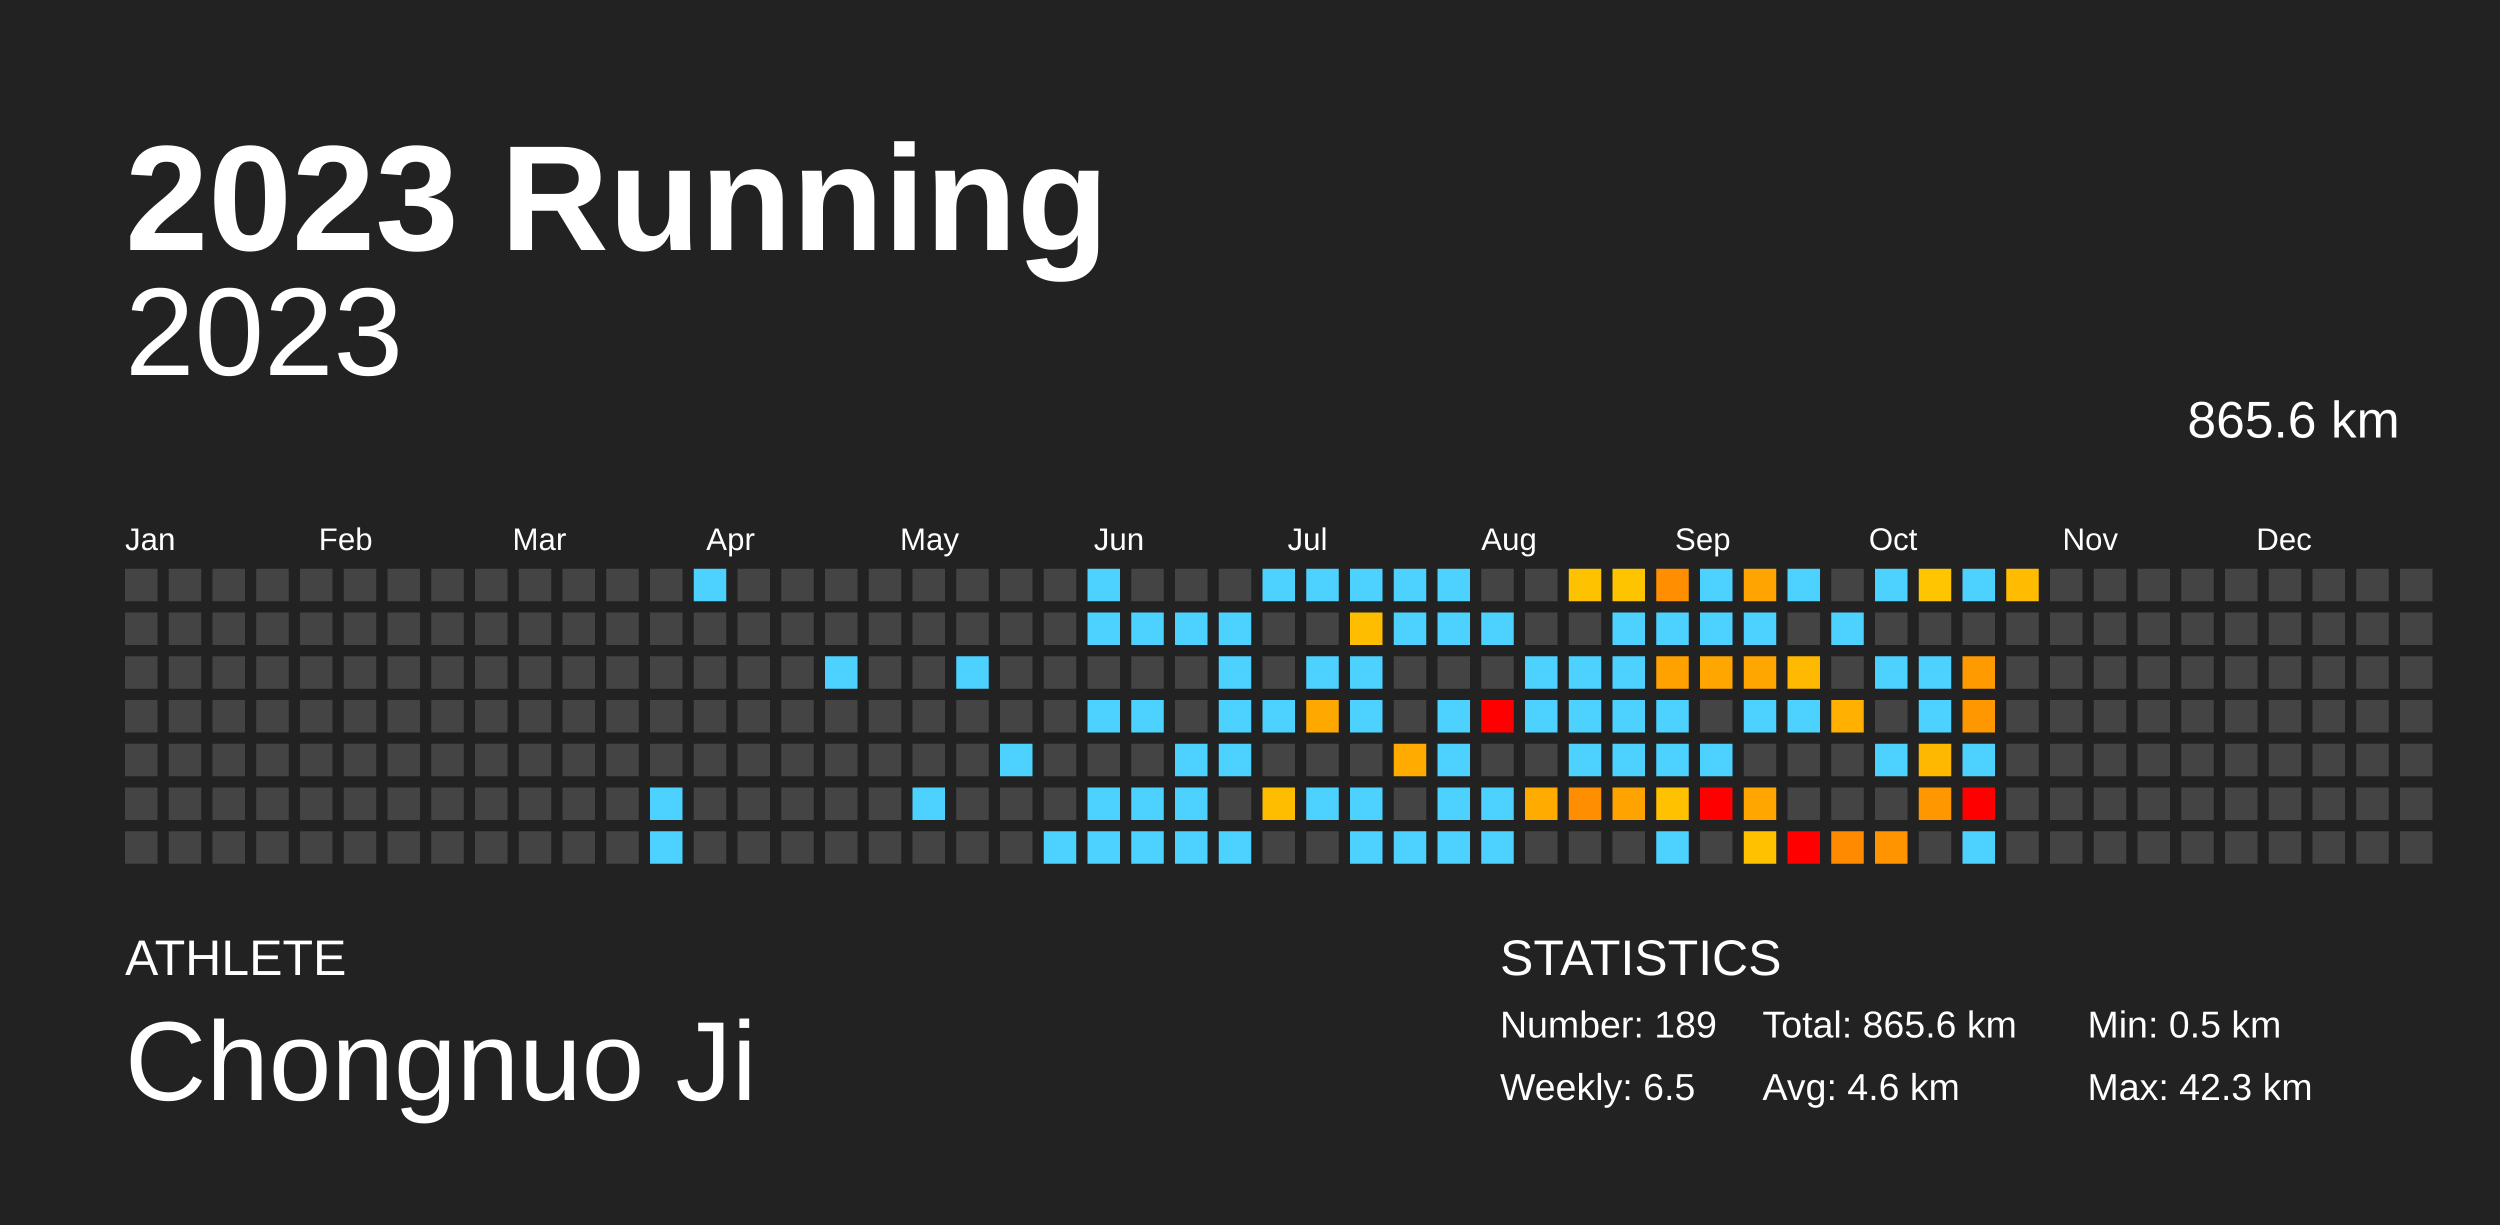
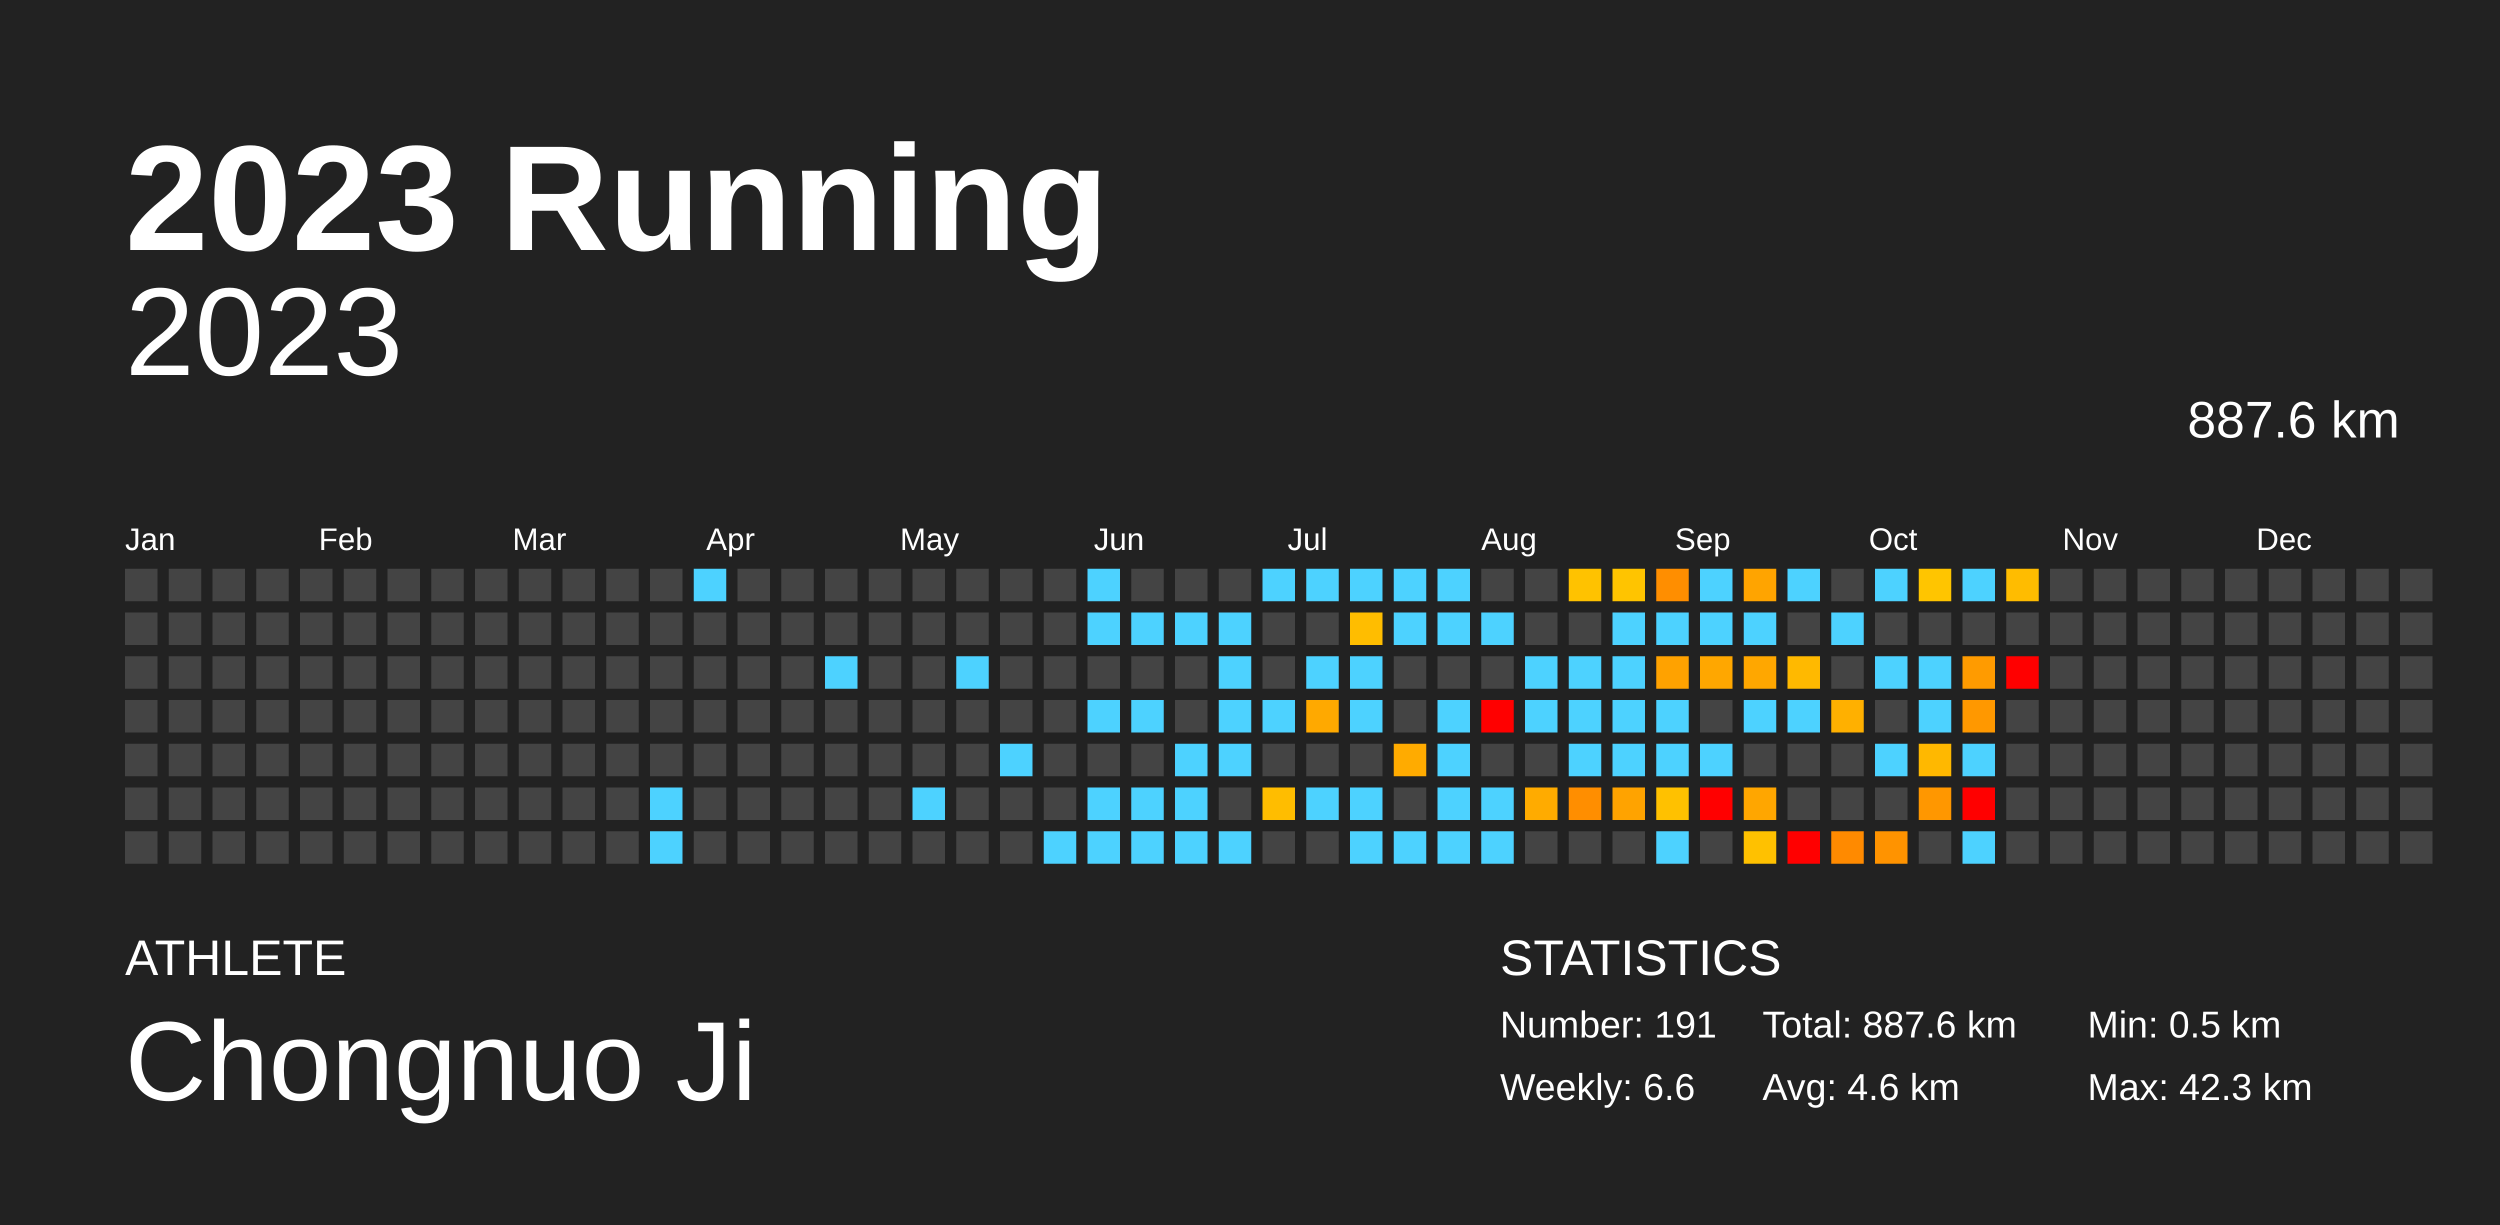
<svg xmlns="http://www.w3.org/2000/svg" baseProfile="full" height="98mm" version="1.1" viewBox="0,0,200,98" width="200mm">
  <defs />
  <rect fill="#222222" height="98" width="200" x="0" y="0" />
  <text fill="#FFFFFF" style="font-size:12px; font-family:Arial; font-weight:bold;" x="10" y="20">2023 Running</text>
  <text fill="#FFFFFF" style="font-size:4px; font-family:Arial" x="10" y="78">ATHLETE</text>
  <text fill="#FFFFFF" style="font-size:9px; font-family:Arial" x="10" y="88">Chongnuo Ji</text>
  <text fill="#FFFFFF" style="font-size:4px; font-family:Arial" x="120" y="78">STATISTICS</text>
-   <text fill="#FFFFFF" style="font-size:3px; font-family:Arial" x="120" y="83">Number: 189</text>
-   <text fill="#FFFFFF" style="font-size:3px; font-family:Arial" x="120" y="88">Weekly: 6.5</text>
-   <text fill="#FFFFFF" style="font-size:3px; font-family:Arial" x="141" y="83">Total: 865.6 km</text>
+   <text fill="#FFFFFF" style="font-size:3px; font-family:Arial" x="120" y="83">Number: 191</text>
+   <text fill="#FFFFFF" style="font-size:3px; font-family:Arial" x="120" y="88">Weekly: 6.6</text>
+   <text fill="#FFFFFF" style="font-size:3px; font-family:Arial" x="141" y="83">Total: 887.6 km</text>
  <text fill="#FFFFFF" style="font-size:3px; font-family:Arial" x="141" y="88">Avg: 4.6 km</text>
  <text fill="#FFFFFF" style="font-size:3px; font-family:Arial" x="167" y="83">Min: 0.5 km</text>
  <text fill="#FFFFFF" style="font-size:3px; font-family:Arial" x="167" y="88">Max: 42.3 km</text>
  <text alignment-baseline="hanging" fill="#FFFFFF" style="font-size:10.0px; font-family:Arial;" x="10" y="30">2023</text>
-   <text alignment-baseline="hanging" fill="#FFFFFF" style="font-size:4.125px; font-family:Arial;" x="175" y="35">865.6 km</text>
+   <text alignment-baseline="hanging" fill="#FFFFFF" style="font-size:4.125px; font-family:Arial;" x="175" y="35">887.6 km</text>
  <text fill="#FFFFFF" style="font-size:2.5px; font-family:Arial" x="10.0" y="44">Jan</text>
  <text fill="#FFFFFF" style="font-size:2.5px; font-family:Arial" x="25.5" y="44">Feb</text>
  <text fill="#FFFFFF" style="font-size:2.5px; font-family:Arial" x="41.0" y="44">Mar</text>
  <text fill="#FFFFFF" style="font-size:2.5px; font-family:Arial" x="56.5" y="44">Apr</text>
  <text fill="#FFFFFF" style="font-size:2.5px; font-family:Arial" x="72.0" y="44">May</text>
  <text fill="#FFFFFF" style="font-size:2.5px; font-family:Arial" x="87.5" y="44">Jun</text>
  <text fill="#FFFFFF" style="font-size:2.5px; font-family:Arial" x="103.0" y="44">Jul</text>
  <text fill="#FFFFFF" style="font-size:2.5px; font-family:Arial" x="118.5" y="44">Aug</text>
  <text fill="#FFFFFF" style="font-size:2.5px; font-family:Arial" x="134.0" y="44">Sep</text>
  <text fill="#FFFFFF" style="font-size:2.5px; font-family:Arial" x="149.5" y="44">Oct</text>
  <text fill="#FFFFFF" style="font-size:2.5px; font-family:Arial" x="165.0" y="44">Nov</text>
  <text fill="#FFFFFF" style="font-size:2.5px; font-family:Arial" x="180.5" y="44">Dec</text>
  <rect fill="#444444" height="2.6" width="2.6" x="10.0" y="45.5" />
  <rect fill="#444444" height="2.6" width="2.6" x="10.0" y="49.0" />
  <rect fill="#444444" height="2.6" width="2.6" x="10.0" y="52.5" />
  <rect fill="#444444" height="2.6" width="2.6" x="10.0" y="56.0" />
  <rect fill="#444444" height="2.6" width="2.6" x="10.0" y="59.5" />
  <rect fill="#444444" height="2.6" width="2.6" x="10.0" y="63.0" />
  <rect fill="#444444" height="2.6" width="2.6" x="10.0" y="66.5" />
  <rect fill="#444444" height="2.6" width="2.6" x="13.5" y="45.5" />
  <rect fill="#444444" height="2.6" width="2.6" x="13.5" y="49.0" />
  <rect fill="#444444" height="2.6" width="2.6" x="13.5" y="52.5" />
  <rect fill="#444444" height="2.6" width="2.6" x="13.5" y="56.0" />
  <rect fill="#444444" height="2.6" width="2.6" x="13.5" y="59.5" />
  <rect fill="#444444" height="2.6" width="2.6" x="13.5" y="63.0" />
  <rect fill="#444444" height="2.6" width="2.6" x="13.5" y="66.5" />
  <rect fill="#444444" height="2.6" width="2.6" x="17.0" y="45.5" />
  <rect fill="#444444" height="2.6" width="2.6" x="17.0" y="49.0" />
  <rect fill="#444444" height="2.6" width="2.6" x="17.0" y="52.5" />
  <rect fill="#444444" height="2.6" width="2.6" x="17.0" y="56.0" />
  <rect fill="#444444" height="2.6" width="2.6" x="17.0" y="59.5" />
  <rect fill="#444444" height="2.6" width="2.6" x="17.0" y="63.0" />
  <rect fill="#444444" height="2.6" width="2.6" x="17.0" y="66.5" />
  <rect fill="#444444" height="2.6" width="2.6" x="20.5" y="45.5" />
  <rect fill="#444444" height="2.6" width="2.6" x="20.5" y="49.0" />
  <rect fill="#444444" height="2.6" width="2.6" x="20.5" y="52.5" />
  <rect fill="#444444" height="2.6" width="2.6" x="20.5" y="56.0" />
  <rect fill="#444444" height="2.6" width="2.6" x="20.5" y="59.5" />
  <rect fill="#444444" height="2.6" width="2.6" x="20.5" y="63.0" />
  <rect fill="#444444" height="2.6" width="2.6" x="20.5" y="66.5" />
  <rect fill="#444444" height="2.6" width="2.6" x="24.0" y="45.5" />
  <rect fill="#444444" height="2.6" width="2.6" x="24.0" y="49.0" />
  <rect fill="#444444" height="2.6" width="2.6" x="24.0" y="52.5" />
  <rect fill="#444444" height="2.6" width="2.6" x="24.0" y="56.0" />
  <rect fill="#444444" height="2.6" width="2.6" x="24.0" y="59.5" />
  <rect fill="#444444" height="2.6" width="2.6" x="24.0" y="63.0" />
  <rect fill="#444444" height="2.6" width="2.6" x="24.0" y="66.5" />
  <rect fill="#444444" height="2.6" width="2.6" x="27.5" y="45.5" />
  <rect fill="#444444" height="2.6" width="2.6" x="27.5" y="49.0" />
  <rect fill="#444444" height="2.6" width="2.6" x="27.5" y="52.5" />
  <rect fill="#444444" height="2.6" width="2.6" x="27.5" y="56.0" />
  <rect fill="#444444" height="2.6" width="2.6" x="27.5" y="59.5" />
  <rect fill="#444444" height="2.6" width="2.6" x="27.5" y="63.0" />
  <rect fill="#444444" height="2.6" width="2.6" x="27.5" y="66.5" />
  <rect fill="#444444" height="2.6" width="2.6" x="31.0" y="45.5" />
  <rect fill="#444444" height="2.6" width="2.6" x="31.0" y="49.0" />
  <rect fill="#444444" height="2.6" width="2.6" x="31.0" y="52.5" />
  <rect fill="#444444" height="2.6" width="2.6" x="31.0" y="56.0" />
  <rect fill="#444444" height="2.6" width="2.6" x="31.0" y="59.5" />
  <rect fill="#444444" height="2.6" width="2.6" x="31.0" y="63.0" />
  <rect fill="#444444" height="2.6" width="2.6" x="31.0" y="66.5" />
  <rect fill="#444444" height="2.6" width="2.6" x="34.5" y="45.5" />
  <rect fill="#444444" height="2.6" width="2.6" x="34.5" y="49.0" />
  <rect fill="#444444" height="2.6" width="2.6" x="34.5" y="52.5" />
  <rect fill="#444444" height="2.6" width="2.6" x="34.5" y="56.0" />
  <rect fill="#444444" height="2.6" width="2.6" x="34.5" y="59.5" />
  <rect fill="#444444" height="2.6" width="2.6" x="34.5" y="63.0" />
  <rect fill="#444444" height="2.6" width="2.6" x="34.5" y="66.5" />
  <rect fill="#444444" height="2.6" width="2.6" x="38.0" y="45.5" />
  <rect fill="#444444" height="2.6" width="2.6" x="38.0" y="49.0" />
  <rect fill="#444444" height="2.6" width="2.6" x="38.0" y="52.5" />
  <rect fill="#444444" height="2.6" width="2.6" x="38.0" y="56.0" />
  <rect fill="#444444" height="2.6" width="2.6" x="38.0" y="59.5" />
  <rect fill="#444444" height="2.6" width="2.6" x="38.0" y="63.0" />
  <rect fill="#444444" height="2.6" width="2.6" x="38.0" y="66.5" />
  <rect fill="#444444" height="2.6" width="2.6" x="41.5" y="45.5" />
  <rect fill="#444444" height="2.6" width="2.6" x="41.5" y="49.0" />
  <rect fill="#444444" height="2.6" width="2.6" x="41.5" y="52.5" />
  <rect fill="#444444" height="2.6" width="2.6" x="41.5" y="56.0" />
  <rect fill="#444444" height="2.6" width="2.6" x="41.5" y="59.5" />
  <rect fill="#444444" height="2.6" width="2.6" x="41.5" y="63.0" />
  <rect fill="#444444" height="2.6" width="2.6" x="41.5" y="66.5" />
  <rect fill="#444444" height="2.6" width="2.6" x="45.0" y="45.5" />
  <rect fill="#444444" height="2.6" width="2.6" x="45.0" y="49.0" />
  <rect fill="#444444" height="2.6" width="2.6" x="45.0" y="52.5" />
  <rect fill="#444444" height="2.6" width="2.6" x="45.0" y="56.0" />
  <rect fill="#444444" height="2.6" width="2.6" x="45.0" y="59.5" />
  <rect fill="#444444" height="2.6" width="2.6" x="45.0" y="63.0" />
  <rect fill="#444444" height="2.6" width="2.6" x="45.0" y="66.5" />
  <rect fill="#444444" height="2.6" width="2.6" x="48.5" y="45.5" />
  <rect fill="#444444" height="2.6" width="2.6" x="48.5" y="49.0" />
  <rect fill="#444444" height="2.6" width="2.6" x="48.5" y="52.5" />
  <rect fill="#444444" height="2.6" width="2.6" x="48.5" y="56.0" />
  <rect fill="#444444" height="2.6" width="2.6" x="48.5" y="59.5" />
  <rect fill="#444444" height="2.6" width="2.6" x="48.5" y="63.0" />
  <rect fill="#444444" height="2.6" width="2.6" x="48.5" y="66.5" />
  <rect fill="#444444" height="2.6" width="2.6" x="52.0" y="45.5" />
  <rect fill="#444444" height="2.6" width="2.6" x="52.0" y="49.0" />
  <rect fill="#444444" height="2.6" width="2.6" x="52.0" y="52.5" />
  <rect fill="#444444" height="2.6" width="2.6" x="52.0" y="56.0" />
  <rect fill="#444444" height="2.6" width="2.6" x="52.0" y="59.5" />
  <rect fill="#4dd2ff" height="2.6" width="2.6" x="52.0" y="63.0" />
  <rect fill="#4dd2ff" height="2.6" width="2.6" x="52.0" y="66.5" />
  <rect fill="#4dd2ff" height="2.6" width="2.6" x="55.5" y="45.5" />
  <rect fill="#444444" height="2.6" width="2.6" x="55.5" y="49.0" />
  <rect fill="#444444" height="2.6" width="2.6" x="55.5" y="52.5" />
  <rect fill="#444444" height="2.6" width="2.6" x="55.5" y="56.0" />
  <rect fill="#444444" height="2.6" width="2.6" x="55.5" y="59.5" />
  <rect fill="#444444" height="2.6" width="2.6" x="55.5" y="63.0" />
  <rect fill="#444444" height="2.6" width="2.6" x="55.5" y="66.5" />
  <rect fill="#444444" height="2.6" width="2.6" x="59.0" y="45.5" />
  <rect fill="#444444" height="2.6" width="2.6" x="59.0" y="49.0" />
  <rect fill="#444444" height="2.6" width="2.6" x="59.0" y="52.5" />
  <rect fill="#444444" height="2.6" width="2.6" x="59.0" y="56.0" />
  <rect fill="#444444" height="2.6" width="2.6" x="59.0" y="59.5" />
  <rect fill="#444444" height="2.6" width="2.6" x="59.0" y="63.0" />
  <rect fill="#444444" height="2.6" width="2.6" x="59.0" y="66.5" />
  <rect fill="#444444" height="2.6" width="2.6" x="62.5" y="45.5" />
  <rect fill="#444444" height="2.6" width="2.6" x="62.5" y="49.0" />
  <rect fill="#444444" height="2.6" width="2.6" x="62.5" y="52.5" />
  <rect fill="#444444" height="2.6" width="2.6" x="62.5" y="56.0" />
  <rect fill="#444444" height="2.6" width="2.6" x="62.5" y="59.5" />
  <rect fill="#444444" height="2.6" width="2.6" x="62.5" y="63.0" />
  <rect fill="#444444" height="2.6" width="2.6" x="62.5" y="66.5" />
  <rect fill="#444444" height="2.6" width="2.6" x="66.0" y="45.5" />
  <rect fill="#444444" height="2.6" width="2.6" x="66.0" y="49.0" />
  <rect fill="#4dd2ff" height="2.6" width="2.6" x="66.0" y="52.5" />
  <rect fill="#444444" height="2.6" width="2.6" x="66.0" y="56.0" />
  <rect fill="#444444" height="2.6" width="2.6" x="66.0" y="59.5" />
  <rect fill="#444444" height="2.6" width="2.6" x="66.0" y="63.0" />
  <rect fill="#444444" height="2.6" width="2.6" x="66.0" y="66.5" />
  <rect fill="#444444" height="2.6" width="2.6" x="69.5" y="45.5" />
  <rect fill="#444444" height="2.6" width="2.6" x="69.5" y="49.0" />
  <rect fill="#444444" height="2.6" width="2.6" x="69.5" y="52.5" />
  <rect fill="#444444" height="2.6" width="2.6" x="69.5" y="56.0" />
  <rect fill="#444444" height="2.6" width="2.6" x="69.5" y="59.5" />
  <rect fill="#444444" height="2.6" width="2.6" x="69.5" y="63.0" />
  <rect fill="#444444" height="2.6" width="2.6" x="69.5" y="66.5" />
  <rect fill="#444444" height="2.6" width="2.6" x="73.0" y="45.5" />
  <rect fill="#444444" height="2.6" width="2.6" x="73.0" y="49.0" />
  <rect fill="#444444" height="2.6" width="2.6" x="73.0" y="52.5" />
  <rect fill="#444444" height="2.6" width="2.6" x="73.0" y="56.0" />
  <rect fill="#444444" height="2.6" width="2.6" x="73.0" y="59.5" />
  <rect fill="#4dd2ff" height="2.6" width="2.6" x="73.0" y="63.0" />
  <rect fill="#444444" height="2.6" width="2.6" x="73.0" y="66.5" />
  <rect fill="#444444" height="2.6" width="2.6" x="76.5" y="45.5" />
  <rect fill="#444444" height="2.6" width="2.6" x="76.5" y="49.0" />
  <rect fill="#4dd2ff" height="2.6" width="2.6" x="76.5" y="52.5" />
  <rect fill="#444444" height="2.6" width="2.6" x="76.5" y="56.0" />
  <rect fill="#444444" height="2.6" width="2.6" x="76.5" y="59.5" />
  <rect fill="#444444" height="2.6" width="2.6" x="76.5" y="63.0" />
  <rect fill="#444444" height="2.6" width="2.6" x="76.5" y="66.5" />
  <rect fill="#444444" height="2.6" width="2.6" x="80.0" y="45.5" />
  <rect fill="#444444" height="2.6" width="2.6" x="80.0" y="49.0" />
  <rect fill="#444444" height="2.6" width="2.6" x="80.0" y="52.5" />
  <rect fill="#444444" height="2.6" width="2.6" x="80.0" y="56.0" />
  <rect fill="#4dd2ff" height="2.6" width="2.6" x="80.0" y="59.5" />
  <rect fill="#444444" height="2.6" width="2.6" x="80.0" y="63.0" />
  <rect fill="#444444" height="2.6" width="2.6" x="80.0" y="66.5" />
  <rect fill="#444444" height="2.6" width="2.6" x="83.5" y="45.5" />
  <rect fill="#444444" height="2.6" width="2.6" x="83.5" y="49.0" />
  <rect fill="#444444" height="2.6" width="2.6" x="83.5" y="52.5" />
  <rect fill="#444444" height="2.6" width="2.6" x="83.5" y="56.0" />
  <rect fill="#444444" height="2.6" width="2.6" x="83.5" y="59.5" />
  <rect fill="#444444" height="2.6" width="2.6" x="83.5" y="63.0" />
  <rect fill="#4dd2ff" height="2.6" width="2.6" x="83.5" y="66.5" />
  <rect fill="#4dd2ff" height="2.6" width="2.6" x="87.0" y="45.5" />
  <rect fill="#4dd2ff" height="2.6" width="2.6" x="87.0" y="49.0" />
  <rect fill="#444444" height="2.6" width="2.6" x="87.0" y="52.5" />
  <rect fill="#4dd2ff" height="2.6" width="2.6" x="87.0" y="56.0" />
  <rect fill="#444444" height="2.6" width="2.6" x="87.0" y="59.5" />
  <rect fill="#4dd2ff" height="2.6" width="2.6" x="87.0" y="63.0" />
  <rect fill="#4dd2ff" height="2.6" width="2.6" x="87.0" y="66.5" />
  <rect fill="#444444" height="2.6" width="2.6" x="90.5" y="45.5" />
  <rect fill="#4dd2ff" height="2.6" width="2.6" x="90.5" y="49.0" />
  <rect fill="#444444" height="2.6" width="2.6" x="90.5" y="52.5" />
  <rect fill="#4dd2ff" height="2.6" width="2.6" x="90.5" y="56.0" />
  <rect fill="#444444" height="2.6" width="2.6" x="90.5" y="59.5" />
  <rect fill="#4dd2ff" height="2.6" width="2.6" x="90.5" y="63.0" />
  <rect fill="#4dd2ff" height="2.6" width="2.6" x="90.5" y="66.5" />
  <rect fill="#444444" height="2.6" width="2.6" x="94.0" y="45.5" />
  <rect fill="#4dd2ff" height="2.6" width="2.6" x="94.0" y="49.0" />
  <rect fill="#444444" height="2.6" width="2.6" x="94.0" y="52.5" />
  <rect fill="#444444" height="2.6" width="2.6" x="94.0" y="56.0" />
  <rect fill="#4dd2ff" height="2.6" width="2.6" x="94.0" y="59.5" />
  <rect fill="#4dd2ff" height="2.6" width="2.6" x="94.0" y="63.0" />
  <rect fill="#4dd2ff" height="2.6" width="2.6" x="94.0" y="66.5" />
  <rect fill="#444444" height="2.6" width="2.6" x="97.5" y="45.5" />
  <rect fill="#4dd2ff" height="2.6" width="2.6" x="97.5" y="49.0" />
  <rect fill="#4dd2ff" height="2.6" width="2.6" x="97.5" y="52.5" />
  <rect fill="#4dd2ff" height="2.6" width="2.6" x="97.5" y="56.0" />
  <rect fill="#4dd2ff" height="2.6" width="2.6" x="97.5" y="59.5" />
  <rect fill="#444444" height="2.6" width="2.6" x="97.5" y="63.0" />
  <rect fill="#4dd2ff" height="2.6" width="2.6" x="97.5" y="66.5" />
  <rect fill="#4dd2ff" height="2.6" width="2.6" x="101.0" y="45.5" />
  <rect fill="#444444" height="2.6" width="2.6" x="101.0" y="49.0" />
  <rect fill="#444444" height="2.6" width="2.6" x="101.0" y="52.5" />
  <rect fill="#4dd2ff" height="2.6" width="2.6" x="101.0" y="56.0" />
  <rect fill="#444444" height="2.6" width="2.6" x="101.0" y="59.5" />
  <rect fill="#ffbd00" height="2.6" width="2.6" x="101.0" y="63.0" />
  <rect fill="#444444" height="2.6" width="2.6" x="101.0" y="66.5" />
  <rect fill="#4dd2ff" height="2.6" width="2.6" x="104.5" y="45.5" />
  <rect fill="#444444" height="2.6" width="2.6" x="104.5" y="49.0" />
  <rect fill="#4dd2ff" height="2.6" width="2.6" x="104.5" y="52.5" />
  <rect fill="#ffa900" height="2.6" width="2.6" x="104.5" y="56.0" />
  <rect fill="#444444" height="2.6" width="2.6" x="104.5" y="59.5" />
  <rect fill="#4dd2ff" height="2.6" width="2.6" x="104.5" y="63.0" />
  <rect fill="#444444" height="2.6" width="2.6" x="104.5" y="66.5" />
  <rect fill="#4dd2ff" height="2.6" width="2.6" x="108.0" y="45.5" />
  <rect fill="#ffbd00" height="2.6" width="2.6" x="108.0" y="49.0" />
  <rect fill="#4dd2ff" height="2.6" width="2.6" x="108.0" y="52.5" />
  <rect fill="#4dd2ff" height="2.6" width="2.6" x="108.0" y="56.0" />
  <rect fill="#444444" height="2.6" width="2.6" x="108.0" y="59.5" />
  <rect fill="#4dd2ff" height="2.6" width="2.6" x="108.0" y="63.0" />
  <rect fill="#4dd2ff" height="2.6" width="2.6" x="108.0" y="66.5" />
  <rect fill="#4dd2ff" height="2.6" width="2.6" x="111.5" y="45.5" />
  <rect fill="#4dd2ff" height="2.6" width="2.6" x="111.5" y="49.0" />
  <rect fill="#444444" height="2.6" width="2.6" x="111.5" y="52.5" />
  <rect fill="#444444" height="2.6" width="2.6" x="111.5" y="56.0" />
  <rect fill="#ffab00" height="2.6" width="2.6" x="111.5" y="59.5" />
  <rect fill="#444444" height="2.6" width="2.6" x="111.5" y="63.0" />
  <rect fill="#4dd2ff" height="2.6" width="2.6" x="111.5" y="66.5" />
  <rect fill="#4dd2ff" height="2.6" width="2.6" x="115.0" y="45.5" />
  <rect fill="#4dd2ff" height="2.6" width="2.6" x="115.0" y="49.0" />
  <rect fill="#444444" height="2.6" width="2.6" x="115.0" y="52.5" />
  <rect fill="#4dd2ff" height="2.6" width="2.6" x="115.0" y="56.0" />
  <rect fill="#4dd2ff" height="2.6" width="2.6" x="115.0" y="59.5" />
  <rect fill="#4dd2ff" height="2.6" width="2.6" x="115.0" y="63.0" />
  <rect fill="#4dd2ff" height="2.6" width="2.6" x="115.0" y="66.5" />
  <rect fill="#444444" height="2.6" width="2.6" x="118.5" y="45.5" />
  <rect fill="#4dd2ff" height="2.6" width="2.6" x="118.5" y="49.0" />
  <rect fill="#444444" height="2.6" width="2.6" x="118.5" y="52.5" />
  <rect fill="red" height="2.6" width="2.6" x="118.5" y="56.0" />
  <rect fill="#444444" height="2.6" width="2.6" x="118.5" y="59.5" />
  <rect fill="#4dd2ff" height="2.6" width="2.6" x="118.5" y="63.0" />
  <rect fill="#4dd2ff" height="2.6" width="2.6" x="118.5" y="66.5" />
  <rect fill="#444444" height="2.6" width="2.6" x="122.0" y="45.5" />
  <rect fill="#444444" height="2.6" width="2.6" x="122.0" y="49.0" />
  <rect fill="#4dd2ff" height="2.6" width="2.6" x="122.0" y="52.5" />
  <rect fill="#4dd2ff" height="2.6" width="2.6" x="122.0" y="56.0" />
  <rect fill="#444444" height="2.6" width="2.6" x="122.0" y="59.5" />
  <rect fill="#ffab00" height="2.6" width="2.6" x="122.0" y="63.0" />
  <rect fill="#444444" height="2.6" width="2.6" x="122.0" y="66.5" />
  <rect fill="#ffc200" height="2.6" width="2.6" x="125.5" y="45.5" />
  <rect fill="#444444" height="2.6" width="2.6" x="125.5" y="49.0" />
  <rect fill="#4dd2ff" height="2.6" width="2.6" x="125.5" y="52.5" />
  <rect fill="#4dd2ff" height="2.6" width="2.6" x="125.5" y="56.0" />
  <rect fill="#4dd2ff" height="2.6" width="2.6" x="125.5" y="59.5" />
  <rect fill="#ff8e00" height="2.6" width="2.6" x="125.5" y="63.0" />
  <rect fill="#444444" height="2.6" width="2.6" x="125.5" y="66.5" />
  <rect fill="#ffc400" height="2.6" width="2.6" x="129.0" y="45.5" />
  <rect fill="#4dd2ff" height="2.6" width="2.6" x="129.0" y="49.0" />
  <rect fill="#4dd2ff" height="2.6" width="2.6" x="129.0" y="52.5" />
  <rect fill="#4dd2ff" height="2.6" width="2.6" x="129.0" y="56.0" />
  <rect fill="#4dd2ff" height="2.6" width="2.6" x="129.0" y="59.5" />
  <rect fill="#ffa300" height="2.6" width="2.6" x="129.0" y="63.0" />
  <rect fill="#444444" height="2.6" width="2.6" x="129.0" y="66.5" />
  <rect fill="#ff8e00" height="2.6" width="2.6" x="132.5" y="45.5" />
  <rect fill="#4dd2ff" height="2.6" width="2.6" x="132.5" y="49.0" />
  <rect fill="#ffa200" height="2.6" width="2.6" x="132.5" y="52.5" />
  <rect fill="#4dd2ff" height="2.6" width="2.6" x="132.5" y="56.0" />
  <rect fill="#4dd2ff" height="2.6" width="2.6" x="132.5" y="59.5" />
  <rect fill="#ffc100" height="2.6" width="2.6" x="132.5" y="63.0" />
  <rect fill="#4dd2ff" height="2.6" width="2.6" x="132.5" y="66.5" />
  <rect fill="#4dd2ff" height="2.6" width="2.6" x="136.0" y="45.5" />
  <rect fill="#4dd2ff" height="2.6" width="2.6" x="136.0" y="49.0" />
  <rect fill="#ffa700" height="2.6" width="2.6" x="136.0" y="52.5" />
  <rect fill="#444444" height="2.6" width="2.6" x="136.0" y="56.0" />
  <rect fill="#4dd2ff" height="2.6" width="2.6" x="136.0" y="59.5" />
  <rect fill="red" height="2.6" width="2.6" x="136.0" y="63.0" />
  <rect fill="#444444" height="2.6" width="2.6" x="136.0" y="66.5" />
  <rect fill="#ffa400" height="2.6" width="2.6" x="139.5" y="45.5" />
  <rect fill="#4dd2ff" height="2.6" width="2.6" x="139.5" y="49.0" />
  <rect fill="#ffa700" height="2.6" width="2.6" x="139.5" y="52.5" />
  <rect fill="#4dd2ff" height="2.6" width="2.6" x="139.5" y="56.0" />
  <rect fill="#444444" height="2.6" width="2.6" x="139.5" y="59.5" />
  <rect fill="#ffa600" height="2.6" width="2.6" x="139.5" y="63.0" />
  <rect fill="#ffc100" height="2.6" width="2.6" x="139.5" y="66.5" />
  <rect fill="#4dd2ff" height="2.6" width="2.6" x="143.0" y="45.5" />
  <rect fill="#444444" height="2.6" width="2.6" x="143.0" y="49.0" />
  <rect fill="#ffb900" height="2.6" width="2.6" x="143.0" y="52.5" />
  <rect fill="#4dd2ff" height="2.6" width="2.6" x="143.0" y="56.0" />
  <rect fill="#444444" height="2.6" width="2.6" x="143.0" y="59.5" />
  <rect fill="#444444" height="2.6" width="2.6" x="143.0" y="63.0" />
  <rect fill="red" height="2.6" width="2.6" x="143.0" y="66.5" />
  <rect fill="#444444" height="2.6" width="2.6" x="146.5" y="45.5" />
  <rect fill="#4dd2ff" height="2.6" width="2.6" x="146.5" y="49.0" />
  <rect fill="#444444" height="2.6" width="2.6" x="146.5" y="52.5" />
  <rect fill="#ffb000" height="2.6" width="2.6" x="146.5" y="56.0" />
  <rect fill="#444444" height="2.6" width="2.6" x="146.5" y="59.5" />
  <rect fill="#444444" height="2.6" width="2.6" x="146.5" y="63.0" />
  <rect fill="#ff8a00" height="2.6" width="2.6" x="146.5" y="66.5" />
  <rect fill="#4dd2ff" height="2.6" width="2.6" x="150.0" y="45.5" />
  <rect fill="#444444" height="2.6" width="2.6" x="150.0" y="49.0" />
  <rect fill="#4dd2ff" height="2.6" width="2.6" x="150.0" y="52.5" />
  <rect fill="#444444" height="2.6" width="2.6" x="150.0" y="56.0" />
  <rect fill="#4dd2ff" height="2.6" width="2.6" x="150.0" y="59.5" />
  <rect fill="#444444" height="2.6" width="2.6" x="150.0" y="63.0" />
  <rect fill="#ff9300" height="2.6" width="2.6" x="150.0" y="66.5" />
  <rect fill="#ffc500" height="2.6" width="2.6" x="153.5" y="45.5" />
  <rect fill="#444444" height="2.6" width="2.6" x="153.5" y="49.0" />
  <rect fill="#4dd2ff" height="2.6" width="2.6" x="153.5" y="52.5" />
  <rect fill="#4dd2ff" height="2.6" width="2.6" x="153.5" y="56.0" />
  <rect fill="#ffb800" height="2.6" width="2.6" x="153.5" y="59.5" />
  <rect fill="#ff9700" height="2.6" width="2.6" x="153.5" y="63.0" />
  <rect fill="#444444" height="2.6" width="2.6" x="153.5" y="66.5" />
  <rect fill="#4dd2ff" height="2.6" width="2.6" x="157.0" y="45.5" />
  <rect fill="#444444" height="2.6" width="2.6" x="157.0" y="49.0" />
  <rect fill="#ff9b00" height="2.6" width="2.6" x="157.0" y="52.5" />
  <rect fill="#ff9800" height="2.6" width="2.6" x="157.0" y="56.0" />
  <rect fill="#4dd2ff" height="2.6" width="2.6" x="157.0" y="59.5" />
  <rect fill="red" height="2.6" width="2.6" x="157.0" y="63.0" />
  <rect fill="#4dd2ff" height="2.6" width="2.6" x="157.0" y="66.5" />
  <rect fill="#ffbc00" height="2.6" width="2.6" x="160.5" y="45.5" />
  <rect fill="#444444" height="2.6" width="2.6" x="160.5" y="49.0" />
-   <rect fill="#444444" height="2.6" width="2.6" x="160.5" y="52.5" />
+   <rect fill="red" height="2.6" width="2.6" x="160.5" y="52.5" />
  <rect fill="#444444" height="2.6" width="2.6" x="160.5" y="56.0" />
  <rect fill="#444444" height="2.6" width="2.6" x="160.5" y="59.5" />
  <rect fill="#444444" height="2.6" width="2.6" x="160.5" y="63.0" />
  <rect fill="#444444" height="2.6" width="2.6" x="160.5" y="66.5" />
  <rect fill="#444444" height="2.6" width="2.6" x="164.0" y="45.5" />
  <rect fill="#444444" height="2.6" width="2.6" x="164.0" y="49.0" />
  <rect fill="#444444" height="2.6" width="2.6" x="164.0" y="52.5" />
  <rect fill="#444444" height="2.6" width="2.6" x="164.0" y="56.0" />
  <rect fill="#444444" height="2.6" width="2.6" x="164.0" y="59.5" />
  <rect fill="#444444" height="2.6" width="2.6" x="164.0" y="63.0" />
  <rect fill="#444444" height="2.6" width="2.6" x="164.0" y="66.5" />
  <rect fill="#444444" height="2.6" width="2.6" x="167.5" y="45.5" />
  <rect fill="#444444" height="2.6" width="2.6" x="167.5" y="49.0" />
  <rect fill="#444444" height="2.6" width="2.6" x="167.5" y="52.5" />
  <rect fill="#444444" height="2.6" width="2.6" x="167.5" y="56.0" />
  <rect fill="#444444" height="2.6" width="2.6" x="167.5" y="59.5" />
  <rect fill="#444444" height="2.6" width="2.6" x="167.5" y="63.0" />
  <rect fill="#444444" height="2.6" width="2.6" x="167.5" y="66.5" />
  <rect fill="#444444" height="2.6" width="2.6" x="171.0" y="45.5" />
  <rect fill="#444444" height="2.6" width="2.6" x="171.0" y="49.0" />
  <rect fill="#444444" height="2.6" width="2.6" x="171.0" y="52.5" />
  <rect fill="#444444" height="2.6" width="2.6" x="171.0" y="56.0" />
  <rect fill="#444444" height="2.6" width="2.6" x="171.0" y="59.5" />
  <rect fill="#444444" height="2.6" width="2.6" x="171.0" y="63.0" />
  <rect fill="#444444" height="2.6" width="2.6" x="171.0" y="66.5" />
  <rect fill="#444444" height="2.6" width="2.6" x="174.5" y="45.5" />
  <rect fill="#444444" height="2.6" width="2.6" x="174.5" y="49.0" />
  <rect fill="#444444" height="2.6" width="2.6" x="174.5" y="52.5" />
  <rect fill="#444444" height="2.6" width="2.6" x="174.5" y="56.0" />
  <rect fill="#444444" height="2.6" width="2.6" x="174.5" y="59.5" />
  <rect fill="#444444" height="2.6" width="2.6" x="174.5" y="63.0" />
  <rect fill="#444444" height="2.6" width="2.6" x="174.5" y="66.5" />
  <rect fill="#444444" height="2.6" width="2.6" x="178.0" y="45.5" />
  <rect fill="#444444" height="2.6" width="2.6" x="178.0" y="49.0" />
  <rect fill="#444444" height="2.6" width="2.6" x="178.0" y="52.5" />
  <rect fill="#444444" height="2.6" width="2.6" x="178.0" y="56.0" />
  <rect fill="#444444" height="2.6" width="2.6" x="178.0" y="59.5" />
  <rect fill="#444444" height="2.6" width="2.6" x="178.0" y="63.0" />
  <rect fill="#444444" height="2.6" width="2.6" x="178.0" y="66.5" />
  <rect fill="#444444" height="2.6" width="2.6" x="181.5" y="45.5" />
  <rect fill="#444444" height="2.6" width="2.6" x="181.5" y="49.0" />
  <rect fill="#444444" height="2.6" width="2.6" x="181.5" y="52.5" />
  <rect fill="#444444" height="2.6" width="2.6" x="181.5" y="56.0" />
  <rect fill="#444444" height="2.6" width="2.6" x="181.5" y="59.5" />
  <rect fill="#444444" height="2.6" width="2.6" x="181.5" y="63.0" />
  <rect fill="#444444" height="2.6" width="2.6" x="181.5" y="66.5" />
  <rect fill="#444444" height="2.6" width="2.6" x="185.0" y="45.5" />
  <rect fill="#444444" height="2.6" width="2.6" x="185.0" y="49.0" />
  <rect fill="#444444" height="2.6" width="2.6" x="185.0" y="52.5" />
  <rect fill="#444444" height="2.6" width="2.6" x="185.0" y="56.0" />
  <rect fill="#444444" height="2.6" width="2.6" x="185.0" y="59.5" />
  <rect fill="#444444" height="2.6" width="2.6" x="185.0" y="63.0" />
  <rect fill="#444444" height="2.6" width="2.6" x="185.0" y="66.5" />
  <rect fill="#444444" height="2.6" width="2.6" x="188.5" y="45.5" />
  <rect fill="#444444" height="2.6" width="2.6" x="188.5" y="49.0" />
  <rect fill="#444444" height="2.6" width="2.6" x="188.5" y="52.5" />
  <rect fill="#444444" height="2.6" width="2.6" x="188.5" y="56.0" />
  <rect fill="#444444" height="2.6" width="2.6" x="188.5" y="59.5" />
  <rect fill="#444444" height="2.6" width="2.6" x="188.5" y="63.0" />
  <rect fill="#444444" height="2.6" width="2.6" x="188.5" y="66.5" />
  <rect fill="#444444" height="2.6" width="2.6" x="192.0" y="45.5" />
  <rect fill="#444444" height="2.6" width="2.6" x="192.0" y="49.0" />
  <rect fill="#444444" height="2.6" width="2.6" x="192.0" y="52.5" />
  <rect fill="#444444" height="2.6" width="2.6" x="192.0" y="56.0" />
  <rect fill="#444444" height="2.6" width="2.6" x="192.0" y="59.5" />
  <rect fill="#444444" height="2.6" width="2.6" x="192.0" y="63.0" />
  <rect fill="#444444" height="2.6" width="2.6" x="192.0" y="66.5" />
</svg>
